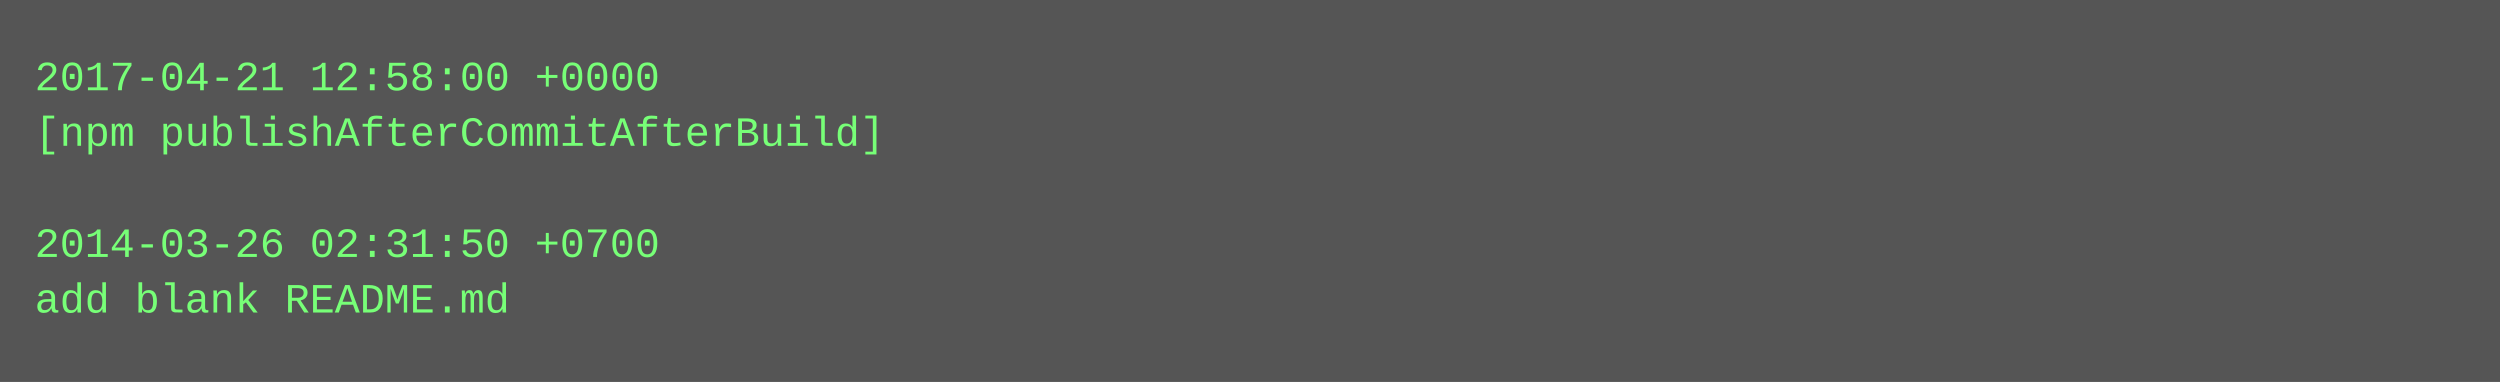
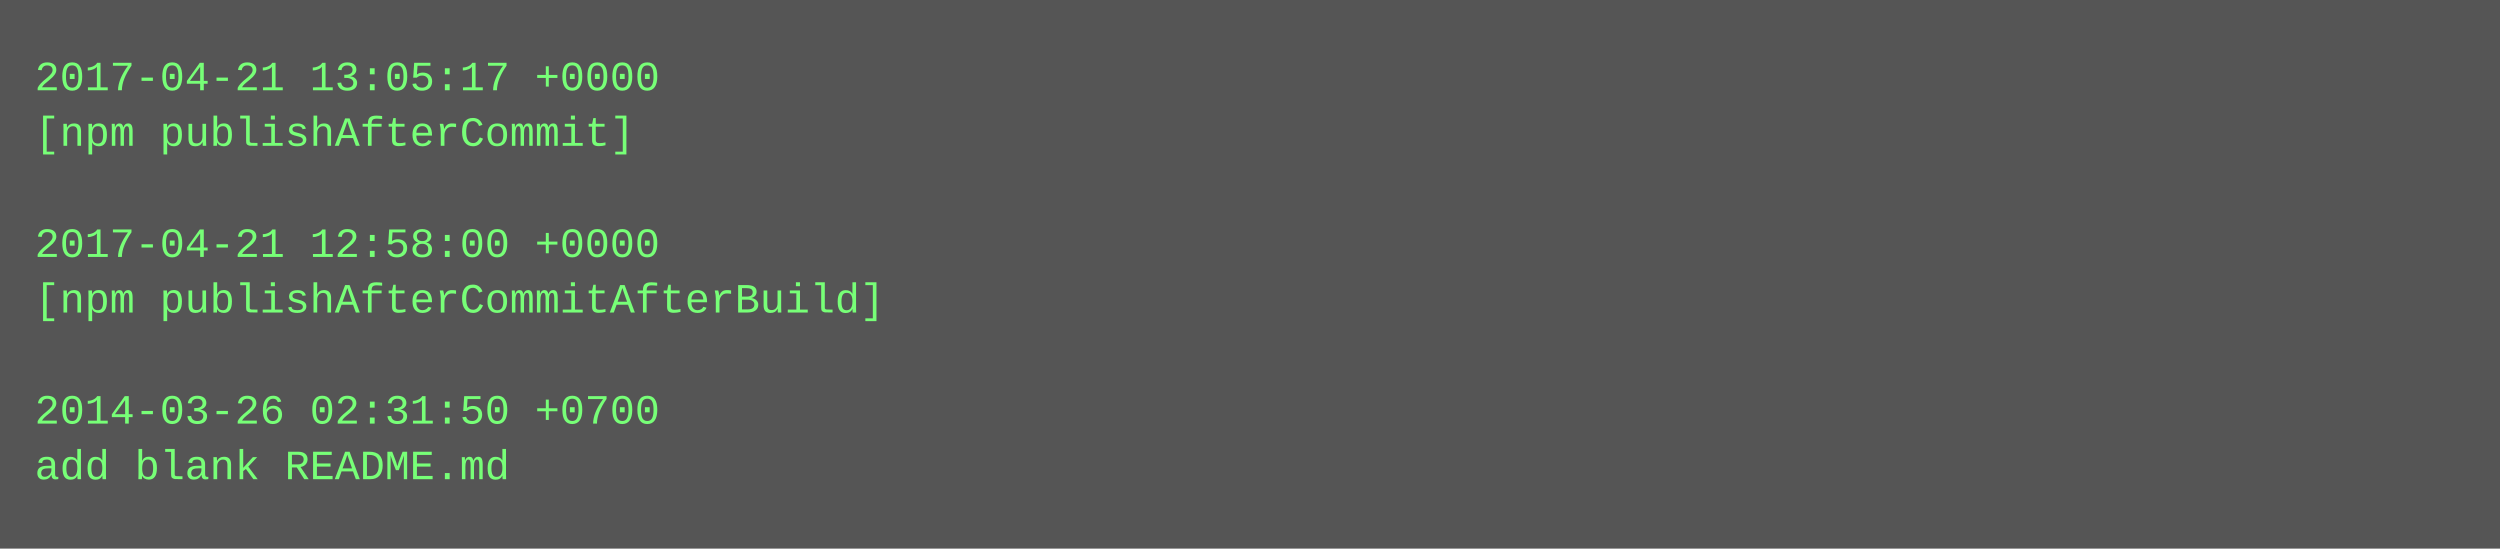
- <svg xmlns="http://www.w3.org/2000/svg" height="110" width="720">
-   <rect height="110" fill="#555" width="720" />
+ <svg xmlns="http://www.w3.org/2000/svg" height="158" width="720">
+   <rect height="158" fill="#555" width="720" />
  <text fill="#7f7" font-family="Courier New" font-size="12" xml:space="preserve">
-     <tspan x="10" y="26">2017-04-21 12:58:00 +0000</tspan>
-     <tspan x="10" y="42">[npm publishAfterCommitAfterBuild]</tspan>
+     <tspan x="10" y="26">2017-04-21 13:05:17 +0000</tspan>
+     <tspan x="10" y="42">[npm publishAfterCommit]</tspan>
    <tspan x="10" y="58" />
-     <tspan x="10" y="74">2014-03-26 02:31:50 +0700</tspan>
-     <tspan x="10" y="90">add blank README.md</tspan>
+     <tspan x="10" y="74">2017-04-21 12:58:00 +0000</tspan>
+     <tspan x="10" y="90">[npm publishAfterCommitAfterBuild]</tspan>
+     <tspan x="10" y="106" />
+     <tspan x="10" y="122">2014-03-26 02:31:50 +0700</tspan>
+     <tspan x="10" y="138">add blank README.md</tspan>
  </text>
</svg>
